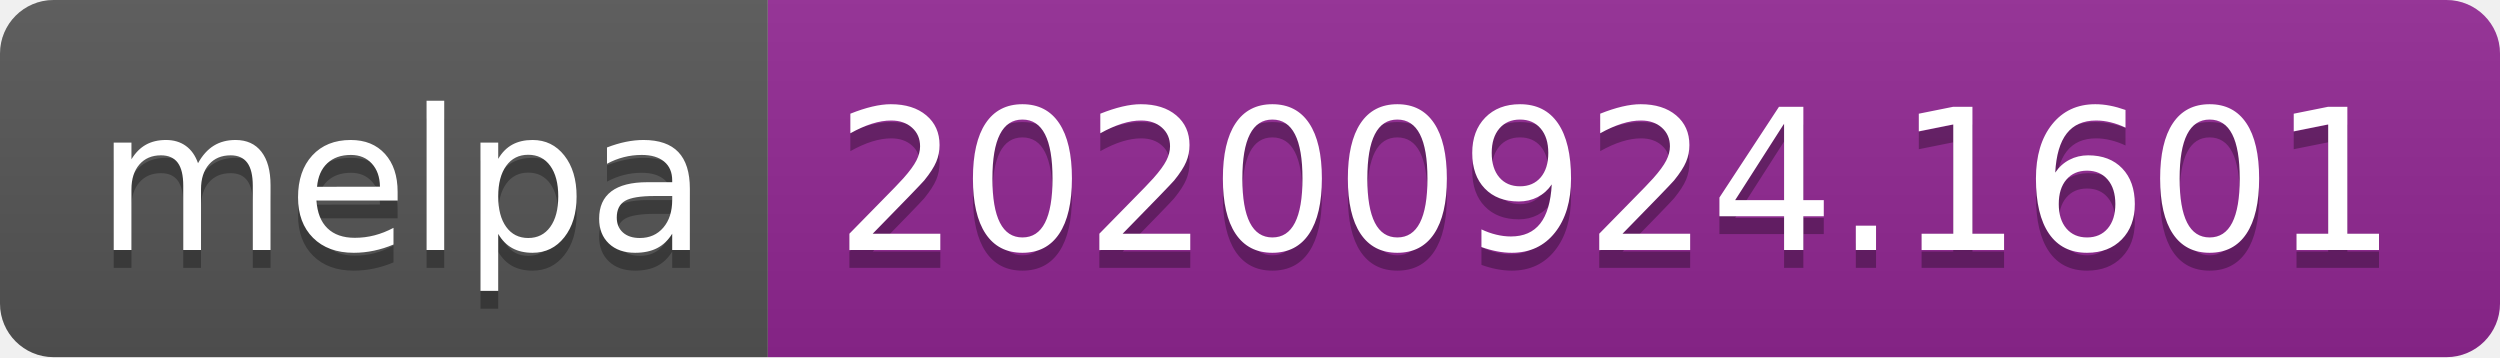
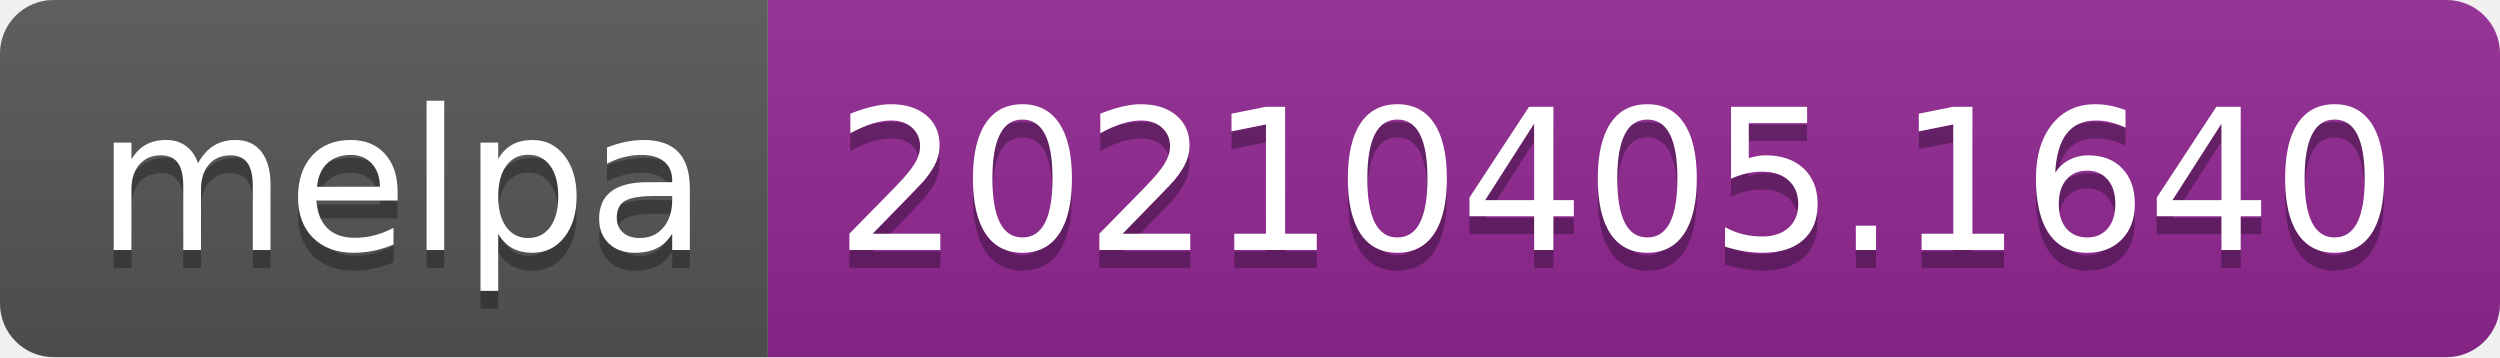
- <svg xmlns="http://www.w3.org/2000/svg" width="140" height="20" role="img" aria-label="melpa: 20200924.1601">
+ <svg xmlns="http://www.w3.org/2000/svg" width="140" height="20" role="img" aria-label="melpa: 20210405.1640">
  <linearGradient id="s" x2="0" y2="100%">
    <stop offset="0" stop-color="#bbb" stop-opacity=".1" />
    <stop offset="1" stop-opacity=".1" />
  </linearGradient>
  <clipPath id="r">
    <rect width="140" height="20" rx="3" fill="#fff" />
  </clipPath>
  <g clip-path="url(#r)">
    <rect width="43" height="20" fill="#555" />
    <rect x="43" width="97" height="20" fill="#922793" />
    <rect width="140" height="20" fill="url(#s)" />
  </g>
  <g fill="#fff" text-anchor="middle" font-family="Verdana,Geneva,DejaVu Sans,sans-serif" text-rendering="geometricPrecision" font-size="110">
    <text aria-hidden="true" x="225" y="150" fill="#010101" fill-opacity=".3" transform="scale(.1)" textLength="330">melpa</text>
    <text x="225" y="140" transform="scale(.1)" fill="#fff" textLength="330">melpa</text>
-     <text aria-hidden="true" x="905" y="150" fill="#010101" fill-opacity=".3" transform="scale(.1)" textLength="870">20200924.1601</text>
-     <text x="905" y="140" transform="scale(.1)" fill="#fff" textLength="870">20200924.1601</text>
+     <text aria-hidden="true" x="905" y="150" fill="#010101" fill-opacity=".3" transform="scale(.1)" textLength="870">20210405.1640</text>
+     <text x="905" y="140" transform="scale(.1)" fill="#fff" textLength="870">20210405.1640</text>
  </g>
</svg>
